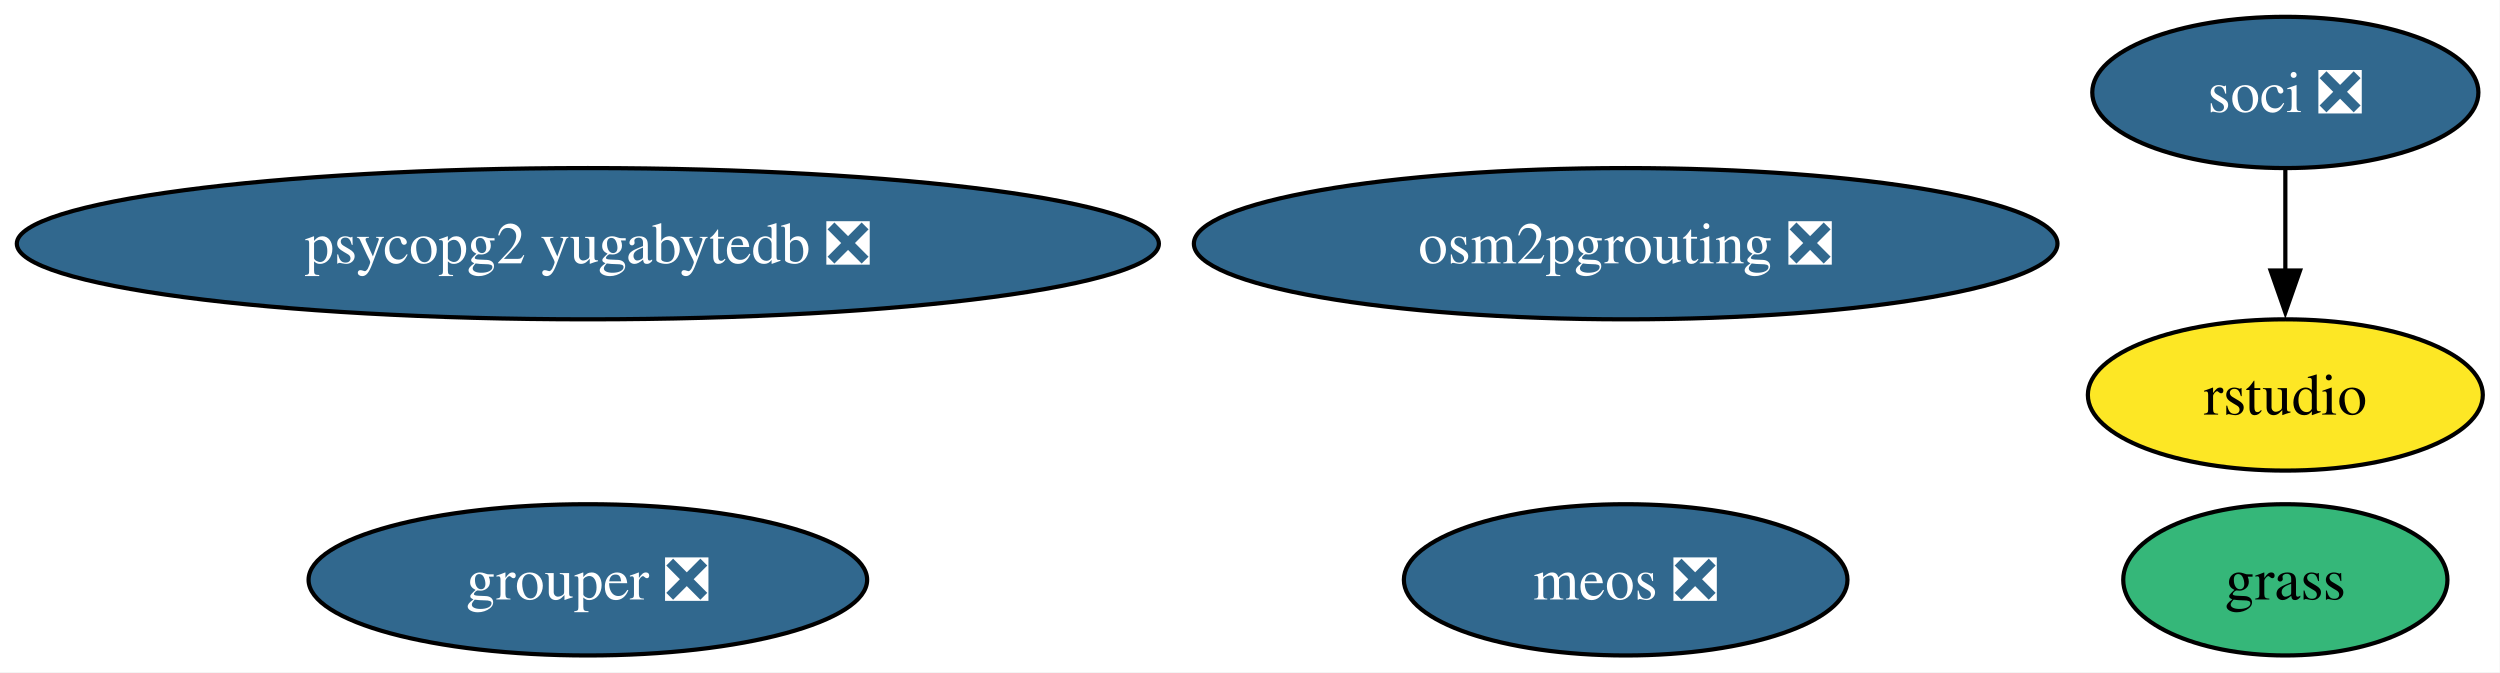
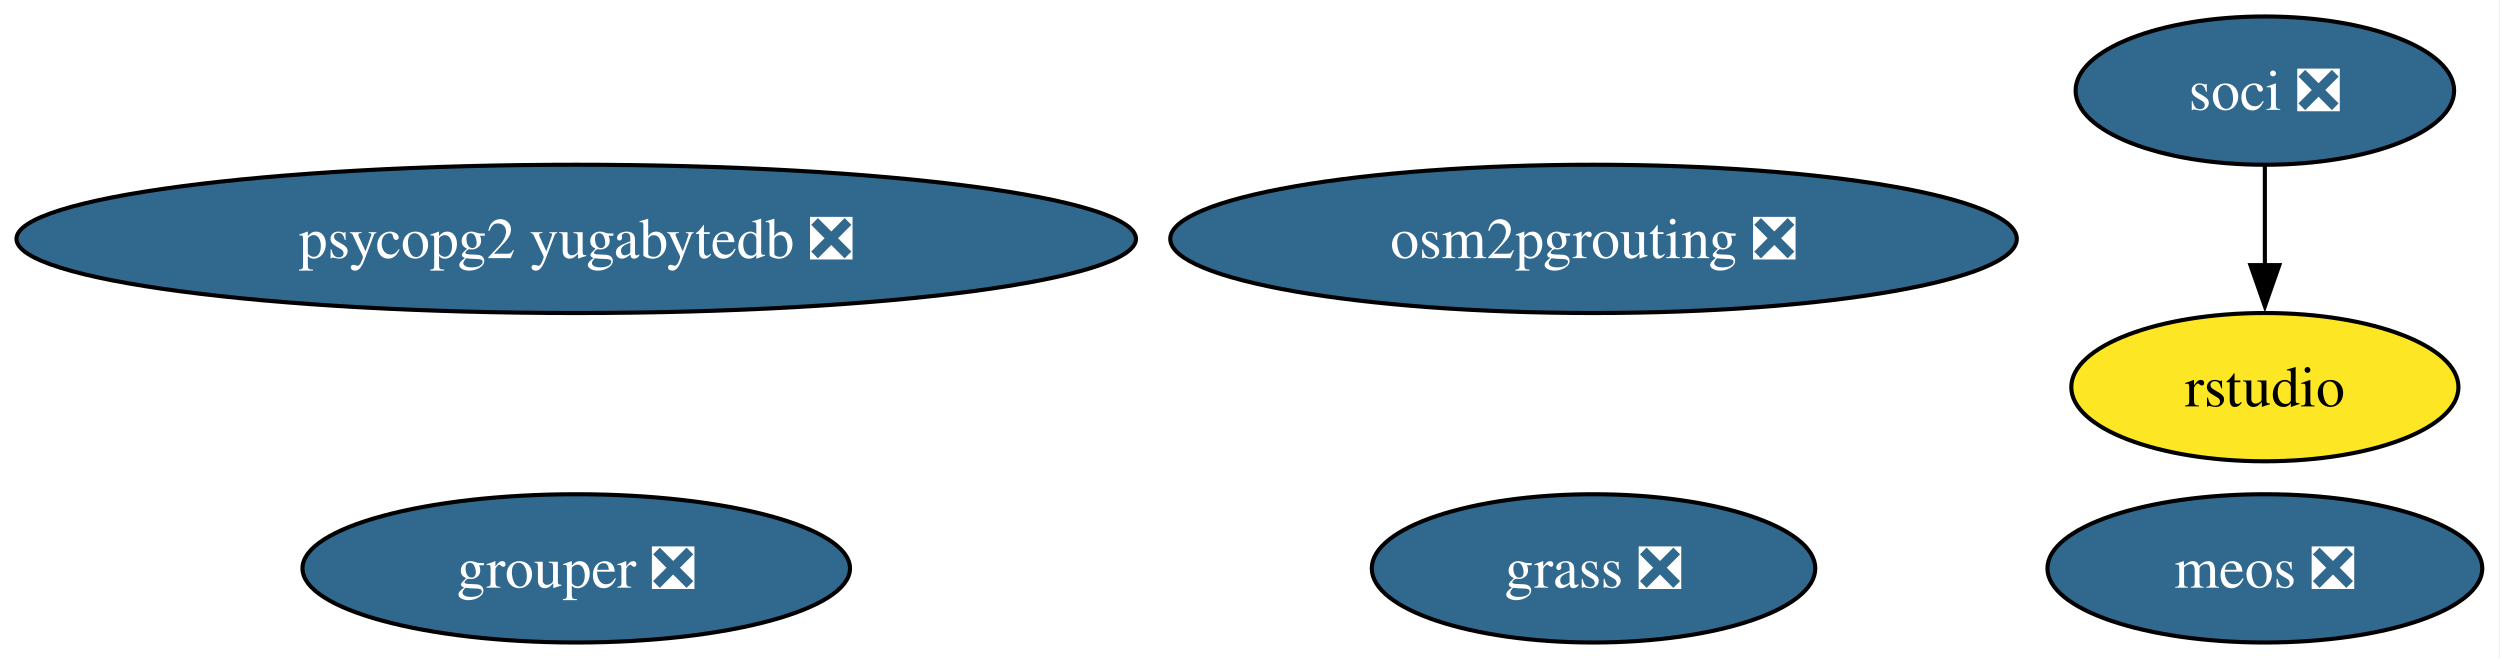
- <svg xmlns="http://www.w3.org/2000/svg" xmlns:xlink="http://www.w3.org/1999/xlink" width="595pt" height="160pt" viewBox="0.00 0.00 595.00 160.00">
+ <svg xmlns="http://www.w3.org/2000/svg" xmlns:xlink="http://www.w3.org/1999/xlink" width="607pt" height="160pt" viewBox="0.00 0.00 607.00 160.00">
  <g id="graph0" class="graph" transform="scale(1 1) rotate(0) translate(4 156)">
-     <polygon fill="white" stroke="none" points="-4,4 -4,-156 590.91,-156 590.91,4 -4,4" />
+     <polygon fill="white" stroke="none" points="-4,4 -4,-156 602.7,-156 602.7,4 -4,4" />
    <g id="node1" class="node">
      <g id="a_node1">
        <a xlink:href="https://github.com/conda-forge/soci-feedstock/pull/21" xlink:title="soci ❎">
-           <ellipse fill="#31688e" stroke="black" cx="539.91" cy="-134" rx="45.95" ry="18" />
-           <text xml:space="preserve" text-anchor="middle" x="539.91" y="-129.32" font-family="Times,serif" font-size="14.00" fill="white">soci ❎</text>
+           <ellipse fill="#31688e" stroke="black" cx="545.91" cy="-134" rx="45.95" ry="18" />
+           <text xml:space="preserve" text-anchor="middle" x="545.91" y="-129.32" font-family="Times,serif" font-size="14.00" fill="white">soci ❎</text>
        </a>
      </g>
    </g>
    <g id="node2" class="node">
      <g id="a_node2">
        <a xlink:href="https://github.com/conda-forge/rstudio-feedstock" xlink:title="rstudio">
-           <ellipse fill="#fde725" stroke="black" cx="539.91" cy="-62" rx="47" ry="18" />
-           <text xml:space="preserve" text-anchor="middle" x="539.91" y="-57.33" font-family="Times,serif" font-size="14.00">rstudio</text>
+           <ellipse fill="#fde725" stroke="black" cx="545.91" cy="-62" rx="47" ry="18" />
+           <text xml:space="preserve" text-anchor="middle" x="545.91" y="-57.33" font-family="Times,serif" font-size="14.00">rstudio</text>
        </a>
      </g>
    </g>
    <g id="edge1" class="edge">
-       <path fill="none" stroke="black" d="M539.91,-115.7C539.91,-108.41 539.91,-99.73 539.91,-91.54" />
-       <polygon fill="black" stroke="black" points="543.41,-91.62 539.91,-81.62 536.41,-91.62 543.41,-91.62" />
+       <path fill="none" stroke="black" d="M545.91,-115.7C545.91,-108.41 545.91,-99.73 545.91,-91.54" />
+       <polygon fill="black" stroke="black" points="549.41,-91.62 545.91,-81.62 542.41,-91.62 549.41,-91.62" />
    </g>
    <g id="node3" class="node">
      <g id="a_node3">
        <a xlink:href="https://github.com/conda-forge/osm2pgrouting-feedstock/pull/7" xlink:title="osm2pgrouting ❎">
          <ellipse fill="#31688e" stroke="black" cx="382.91" cy="-98" rx="102.77" ry="18" />
          <text xml:space="preserve" text-anchor="middle" x="382.91" y="-93.33" font-family="Times,serif" font-size="14.00" fill="white">osm2pgrouting ❎</text>
        </a>
      </g>
    </g>
    <g id="node4" class="node">
      <g id="a_node4">
        <a xlink:href="https://github.com/conda-forge/psycopg2-yugabytedb-feedstock/pull/11" xlink:title="psycopg2 yugabytedb ❎">
          <ellipse fill="#31688e" stroke="black" cx="135.91" cy="-98" rx="135.91" ry="18" />
          <text xml:space="preserve" text-anchor="middle" x="135.91" y="-93.33" font-family="Times,serif" font-size="14.00" fill="white">psycopg2 yugabytedb ❎</text>
        </a>
      </g>
    </g>
    <g id="node5" class="node">
      <g id="a_node5">
        <a xlink:href="https://github.com/conda-forge/meos-feedstock/pull/16" xlink:title="meos ❎">
-           <ellipse fill="#31688e" stroke="black" cx="382.91" cy="-18" rx="52.79" ry="18" />
-           <text xml:space="preserve" text-anchor="middle" x="382.91" y="-13.32" font-family="Times,serif" font-size="14.00" fill="white">meos ❎</text>
+           <ellipse fill="#31688e" stroke="black" cx="545.91" cy="-18" rx="52.79" ry="18" />
+           <text xml:space="preserve" text-anchor="middle" x="545.91" y="-13.32" font-family="Times,serif" font-size="14.00" fill="white">meos ❎</text>
        </a>
      </g>
    </g>
    <g id="node6" class="node">
      <g id="a_node6">
        <a xlink:href="https://github.com/conda-forge/grouper-feedstock/pull/6" xlink:title="grouper ❎">
          <ellipse fill="#31688e" stroke="black" cx="135.91" cy="-18" rx="66.47" ry="18" />
          <text xml:space="preserve" text-anchor="middle" x="135.91" y="-13.32" font-family="Times,serif" font-size="14.00" fill="white">grouper ❎</text>
        </a>
      </g>
    </g>
    <g id="node7" class="node">
      <g id="a_node7">
-         <a xlink:href="https://github.com/conda-forge/grass-feedstock" xlink:title="grass">
-           <ellipse fill="#35b779" stroke="black" cx="539.91" cy="-18" rx="38.58" ry="18" />
-           <text xml:space="preserve" text-anchor="middle" x="539.91" y="-13.32" font-family="Times,serif" font-size="14.00">grass</text>
+         <a xlink:href="https://github.com/conda-forge/grass-feedstock/pull/2" xlink:title="grass ❎">
+           <ellipse fill="#31688e" stroke="black" cx="382.91" cy="-18" rx="53.84" ry="18" />
+           <text xml:space="preserve" text-anchor="middle" x="382.91" y="-13.32" font-family="Times,serif" font-size="14.00" fill="white">grass ❎</text>
        </a>
      </g>
    </g>
  </g>
</svg>
